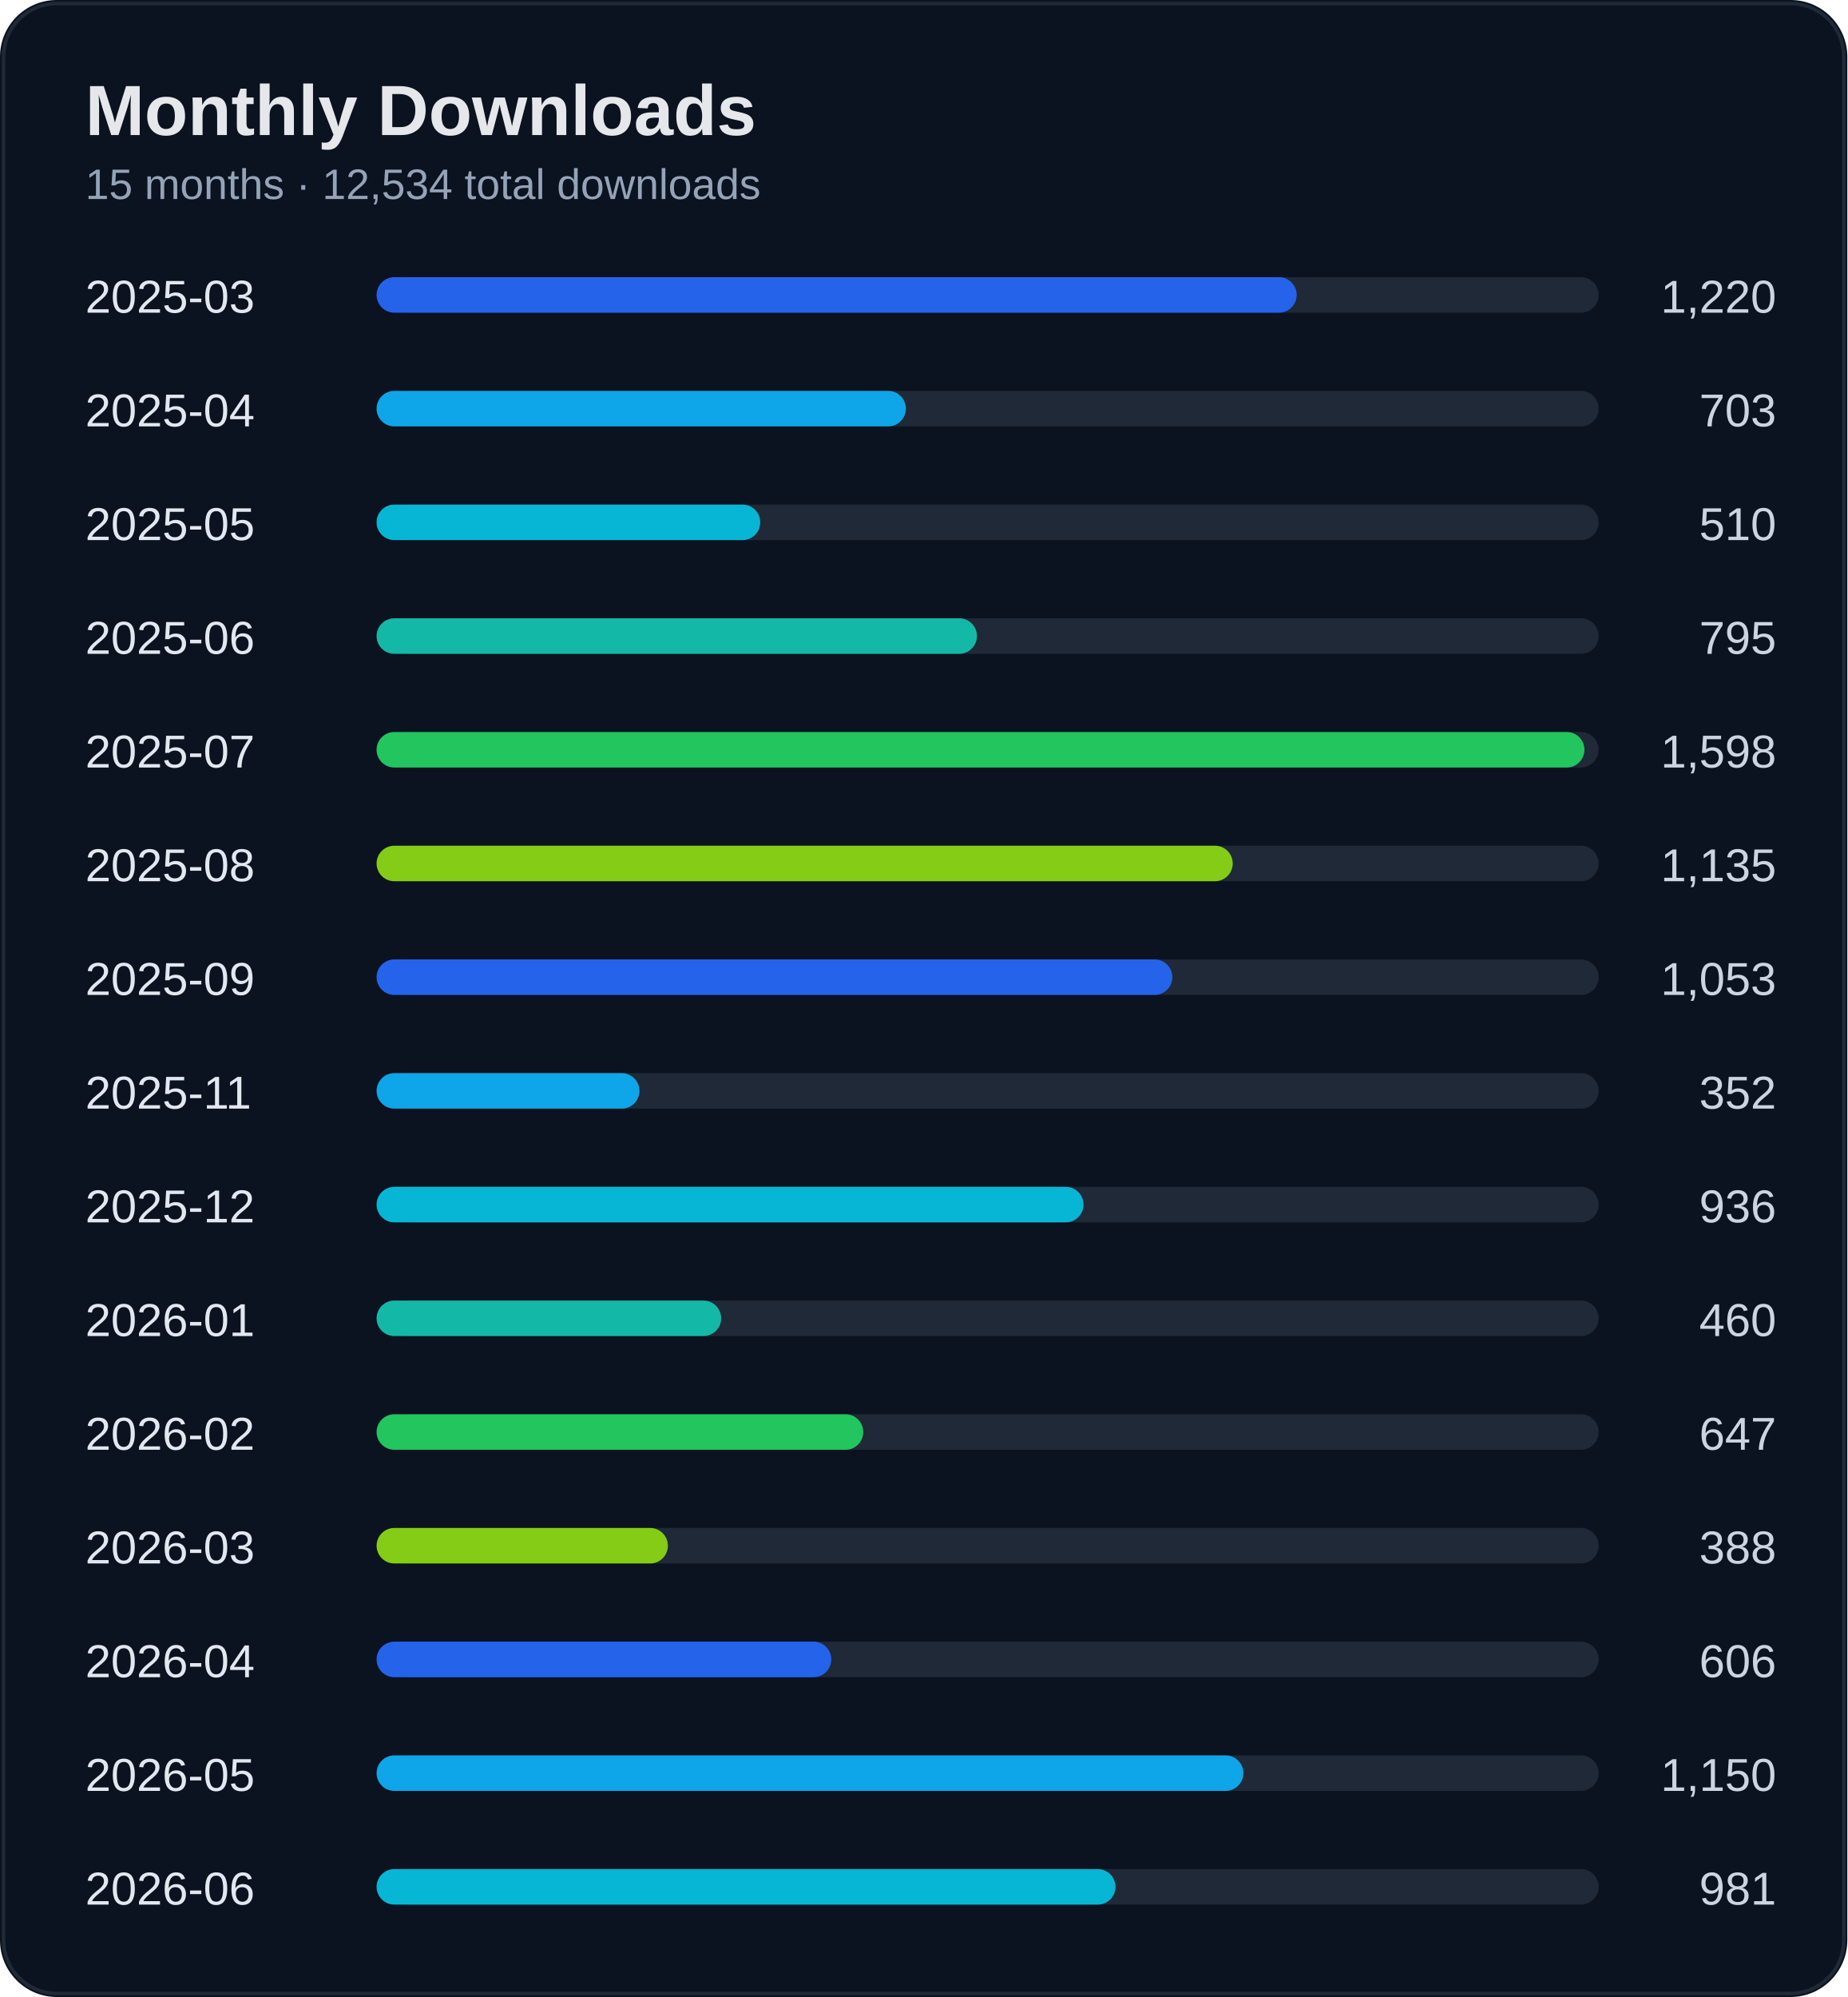
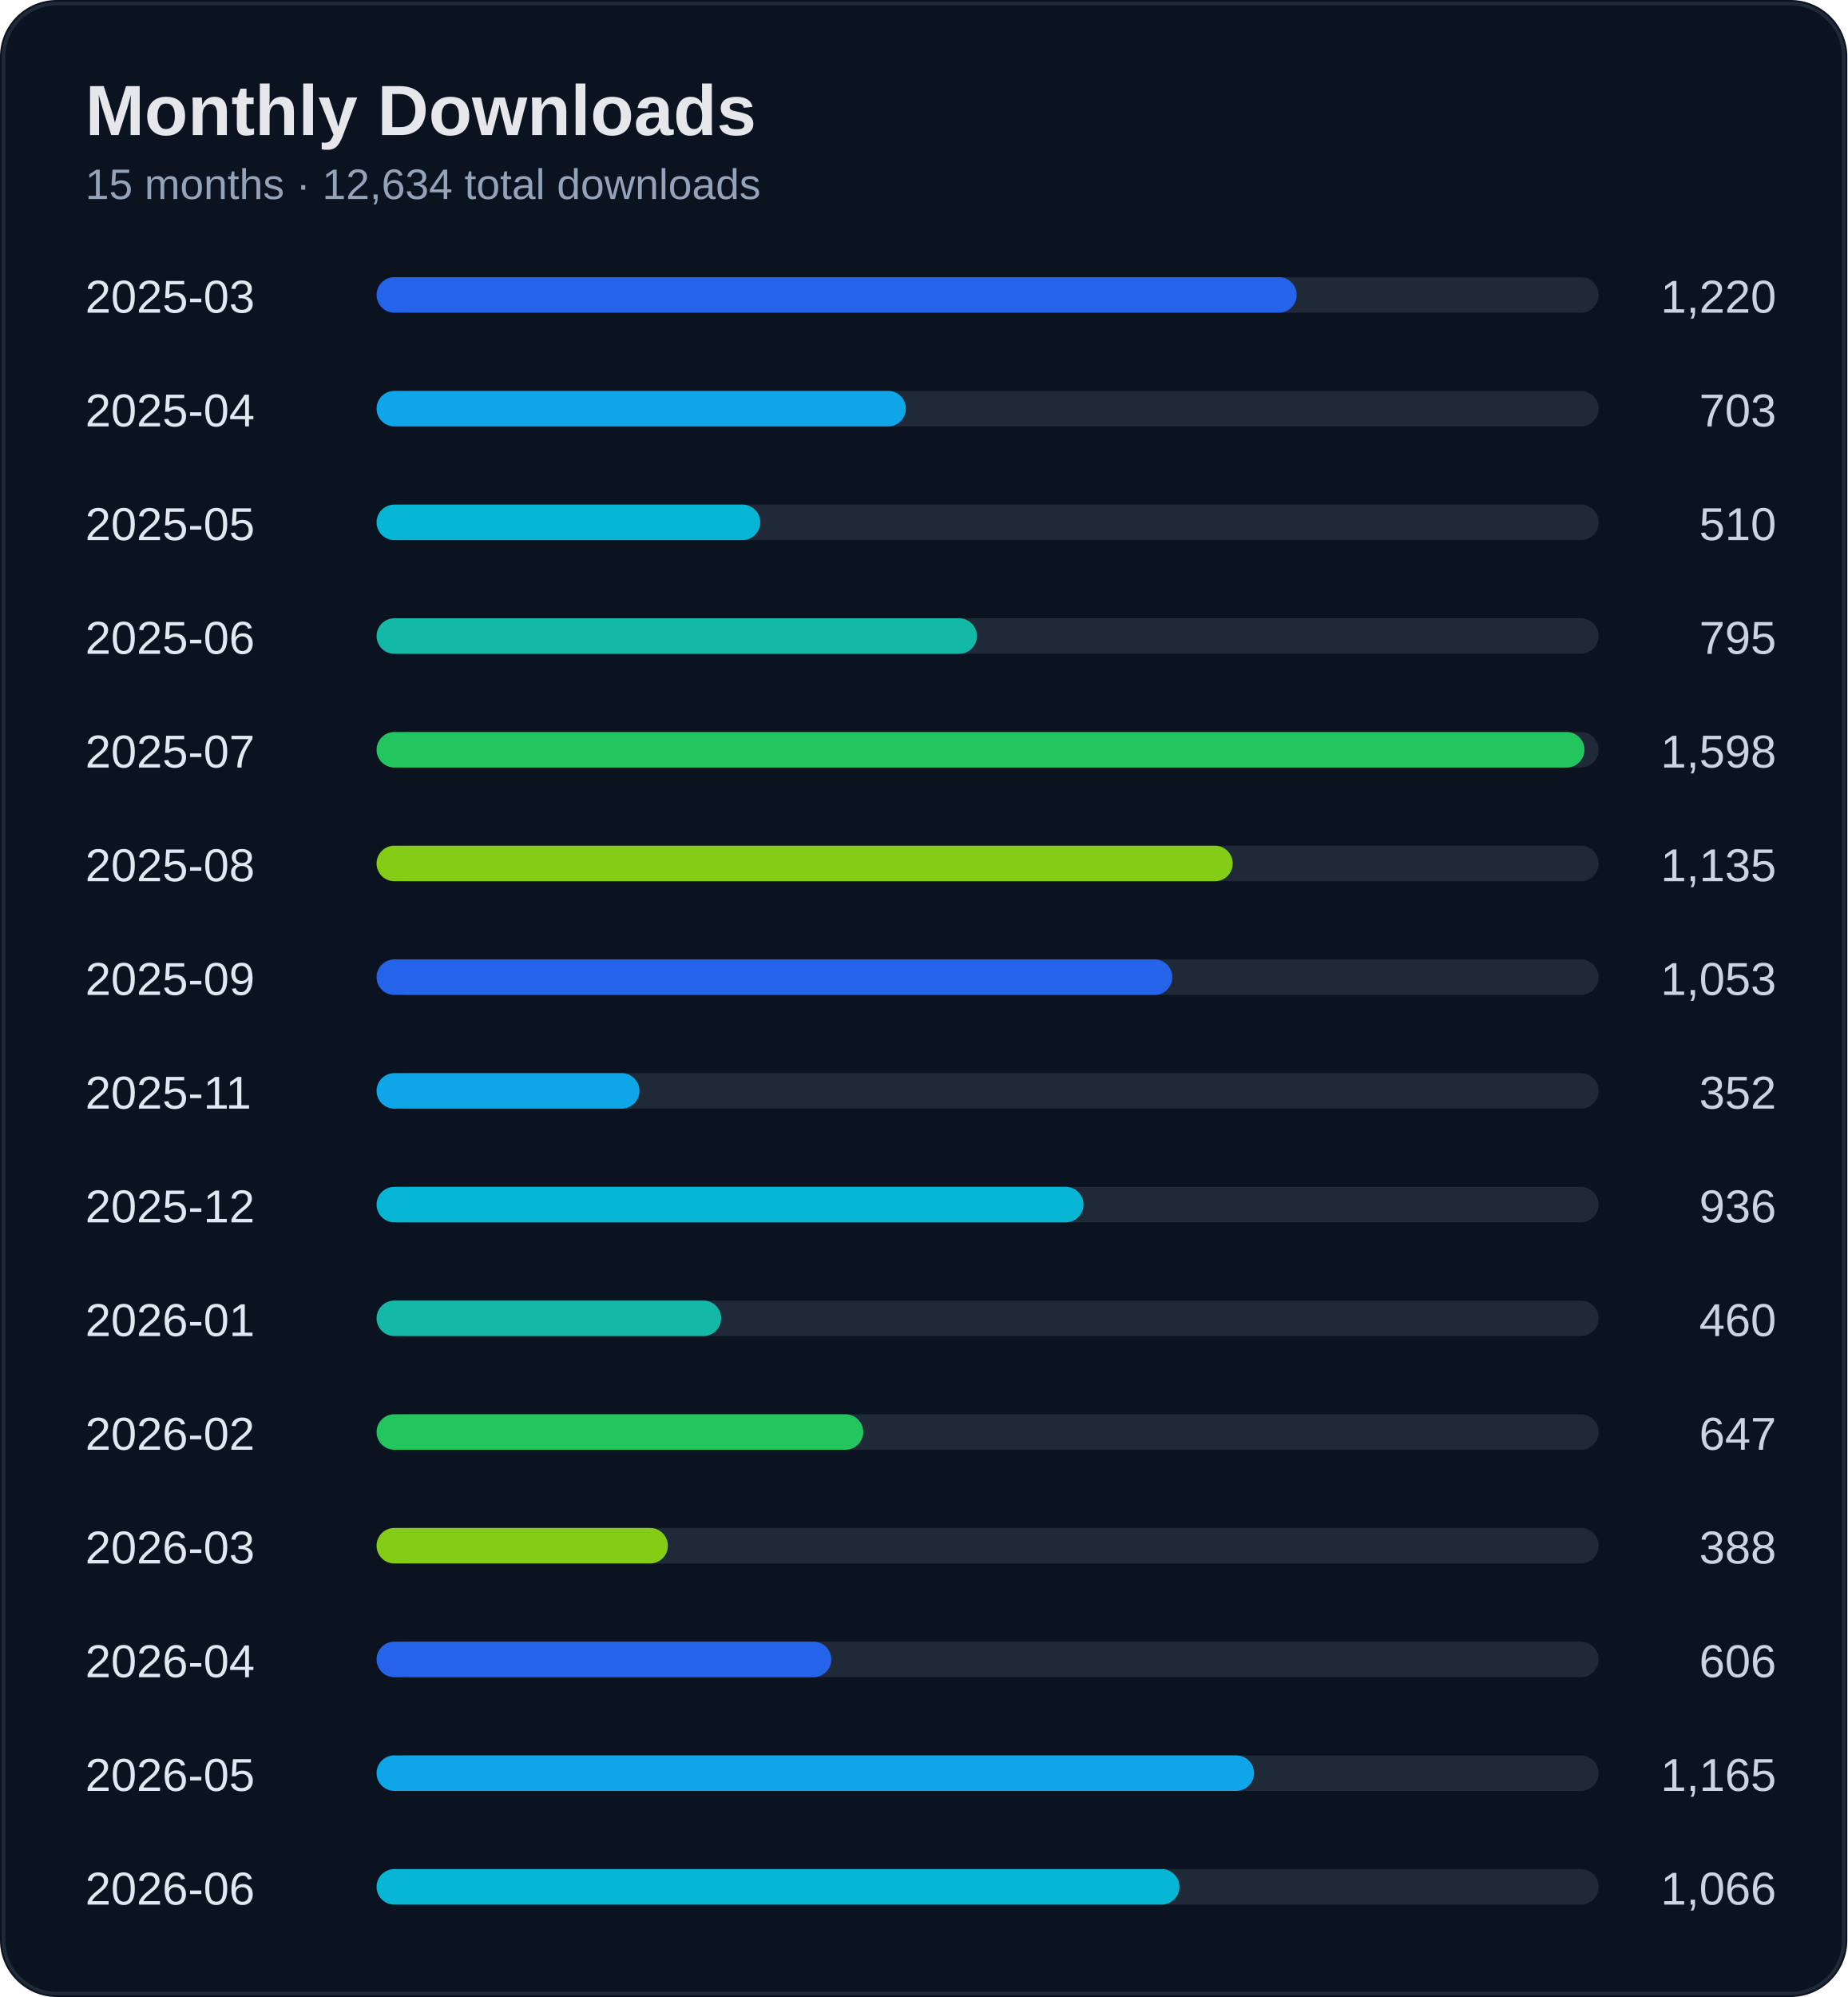
<svg xmlns="http://www.w3.org/2000/svg" width="520" height="562" viewBox="0 0 520 562">
  <rect width="100%" height="100%" rx="16" fill="#0b1220" />
  <rect x="1" y="1" width="518" height="560" rx="15" fill="none" stroke="#1f2937" />
  <text x="24" y="38" fill="#e5e7eb" font-size="20" font-weight="700" font-family="Segoe UI, Arial">Monthly Downloads</text>
-   <text x="24" y="56" fill="#94a3b8" font-size="12" font-family="Segoe UI, Arial">15 months · 12,534 total downloads</text>
+   <text x="24" y="56" fill="#94a3b8" font-size="12" font-family="Segoe UI, Arial">15 months · 12,634 total downloads</text>
  <text x="24" y="88" fill="#e2e8f0" font-size="13" font-family="Segoe UI, Arial">2025-03</text>
  <text x="500" y="88" fill="#cbd5e1" font-size="13" text-anchor="end" font-family="Segoe UI, Arial">1,220</text>
  <rect x="110" y="78" width="340" height="10" rx="5" fill="#1f2937" />
  <rect x="106" y="78" width="259" height="10" rx="5" fill="#2563eb" />
  <text x="24" y="120" fill="#e2e8f0" font-size="13" font-family="Segoe UI, Arial">2025-04</text>
  <text x="500" y="120" fill="#cbd5e1" font-size="13" text-anchor="end" font-family="Segoe UI, Arial">703</text>
  <rect x="110" y="110" width="340" height="10" rx="5" fill="#1f2937" />
  <rect x="106" y="110" width="149" height="10" rx="5" fill="#0ea5e9" />
  <text x="24" y="152" fill="#e2e8f0" font-size="13" font-family="Segoe UI, Arial">2025-05</text>
  <text x="500" y="152" fill="#cbd5e1" font-size="13" text-anchor="end" font-family="Segoe UI, Arial">510</text>
  <rect x="110" y="142" width="340" height="10" rx="5" fill="#1f2937" />
  <rect x="106" y="142" width="108" height="10" rx="5" fill="#06b6d4" />
  <text x="24" y="184" fill="#e2e8f0" font-size="13" font-family="Segoe UI, Arial">2025-06</text>
  <text x="500" y="184" fill="#cbd5e1" font-size="13" text-anchor="end" font-family="Segoe UI, Arial">795</text>
  <rect x="110" y="174" width="340" height="10" rx="5" fill="#1f2937" />
  <rect x="106" y="174" width="169" height="10" rx="5" fill="#14b8a6" />
  <text x="24" y="216" fill="#e2e8f0" font-size="13" font-family="Segoe UI, Arial">2025-07</text>
  <text x="500" y="216" fill="#cbd5e1" font-size="13" text-anchor="end" font-family="Segoe UI, Arial">1,598</text>
  <rect x="110" y="206" width="340" height="10" rx="5" fill="#1f2937" />
  <rect x="106" y="206" width="340" height="10" rx="5" fill="#22c55e" />
  <text x="24" y="248" fill="#e2e8f0" font-size="13" font-family="Segoe UI, Arial">2025-08</text>
  <text x="500" y="248" fill="#cbd5e1" font-size="13" text-anchor="end" font-family="Segoe UI, Arial">1,135</text>
  <rect x="110" y="238" width="340" height="10" rx="5" fill="#1f2937" />
  <rect x="106" y="238" width="241" height="10" rx="5" fill="#84cc16" />
  <text x="24" y="280" fill="#e2e8f0" font-size="13" font-family="Segoe UI, Arial">2025-09</text>
  <text x="500" y="280" fill="#cbd5e1" font-size="13" text-anchor="end" font-family="Segoe UI, Arial">1,053</text>
  <rect x="110" y="270" width="340" height="10" rx="5" fill="#1f2937" />
  <rect x="106" y="270" width="224" height="10" rx="5" fill="#2563eb" />
  <text x="24" y="312" fill="#e2e8f0" font-size="13" font-family="Segoe UI, Arial">2025-11</text>
  <text x="500" y="312" fill="#cbd5e1" font-size="13" text-anchor="end" font-family="Segoe UI, Arial">352</text>
  <rect x="110" y="302" width="340" height="10" rx="5" fill="#1f2937" />
  <rect x="106" y="302" width="74" height="10" rx="5" fill="#0ea5e9" />
  <text x="24" y="344" fill="#e2e8f0" font-size="13" font-family="Segoe UI, Arial">2025-12</text>
  <text x="500" y="344" fill="#cbd5e1" font-size="13" text-anchor="end" font-family="Segoe UI, Arial">936</text>
  <rect x="110" y="334" width="340" height="10" rx="5" fill="#1f2937" />
  <rect x="106" y="334" width="199" height="10" rx="5" fill="#06b6d4" />
  <text x="24" y="376" fill="#e2e8f0" font-size="13" font-family="Segoe UI, Arial">2026-01</text>
  <text x="500" y="376" fill="#cbd5e1" font-size="13" text-anchor="end" font-family="Segoe UI, Arial">460</text>
  <rect x="110" y="366" width="340" height="10" rx="5" fill="#1f2937" />
  <rect x="106" y="366" width="97" height="10" rx="5" fill="#14b8a6" />
  <text x="24" y="408" fill="#e2e8f0" font-size="13" font-family="Segoe UI, Arial">2026-02</text>
  <text x="500" y="408" fill="#cbd5e1" font-size="13" text-anchor="end" font-family="Segoe UI, Arial">647</text>
  <rect x="110" y="398" width="340" height="10" rx="5" fill="#1f2937" />
  <rect x="106" y="398" width="137" height="10" rx="5" fill="#22c55e" />
  <text x="24" y="440" fill="#e2e8f0" font-size="13" font-family="Segoe UI, Arial">2026-03</text>
  <text x="500" y="440" fill="#cbd5e1" font-size="13" text-anchor="end" font-family="Segoe UI, Arial">388</text>
  <rect x="110" y="430" width="340" height="10" rx="5" fill="#1f2937" />
  <rect x="106" y="430" width="82" height="10" rx="5" fill="#84cc16" />
  <text x="24" y="472" fill="#e2e8f0" font-size="13" font-family="Segoe UI, Arial">2026-04</text>
  <text x="500" y="472" fill="#cbd5e1" font-size="13" text-anchor="end" font-family="Segoe UI, Arial">606</text>
  <rect x="110" y="462" width="340" height="10" rx="5" fill="#1f2937" />
  <rect x="106" y="462" width="128" height="10" rx="5" fill="#2563eb" />
  <text x="24" y="504" fill="#e2e8f0" font-size="13" font-family="Segoe UI, Arial">2026-05</text>
-   <text x="500" y="504" fill="#cbd5e1" font-size="13" text-anchor="end" font-family="Segoe UI, Arial">1,150</text>
+   <text x="500" y="504" fill="#cbd5e1" font-size="13" text-anchor="end" font-family="Segoe UI, Arial">1,165</text>
  <rect x="110" y="494" width="340" height="10" rx="5" fill="#1f2937" />
-   <rect x="106" y="494" width="244" height="10" rx="5" fill="#0ea5e9" />
+   <rect x="106" y="494" width="247" height="10" rx="5" fill="#0ea5e9" />
  <text x="24" y="536" fill="#e2e8f0" font-size="13" font-family="Segoe UI, Arial">2026-06</text>
-   <text x="500" y="536" fill="#cbd5e1" font-size="13" text-anchor="end" font-family="Segoe UI, Arial">981</text>
+   <text x="500" y="536" fill="#cbd5e1" font-size="13" text-anchor="end" font-family="Segoe UI, Arial">1,066</text>
  <rect x="110" y="526" width="340" height="10" rx="5" fill="#1f2937" />
-   <rect x="106" y="526" width="208" height="10" rx="5" fill="#06b6d4" />
+   <rect x="106" y="526" width="226" height="10" rx="5" fill="#06b6d4" />
</svg>
